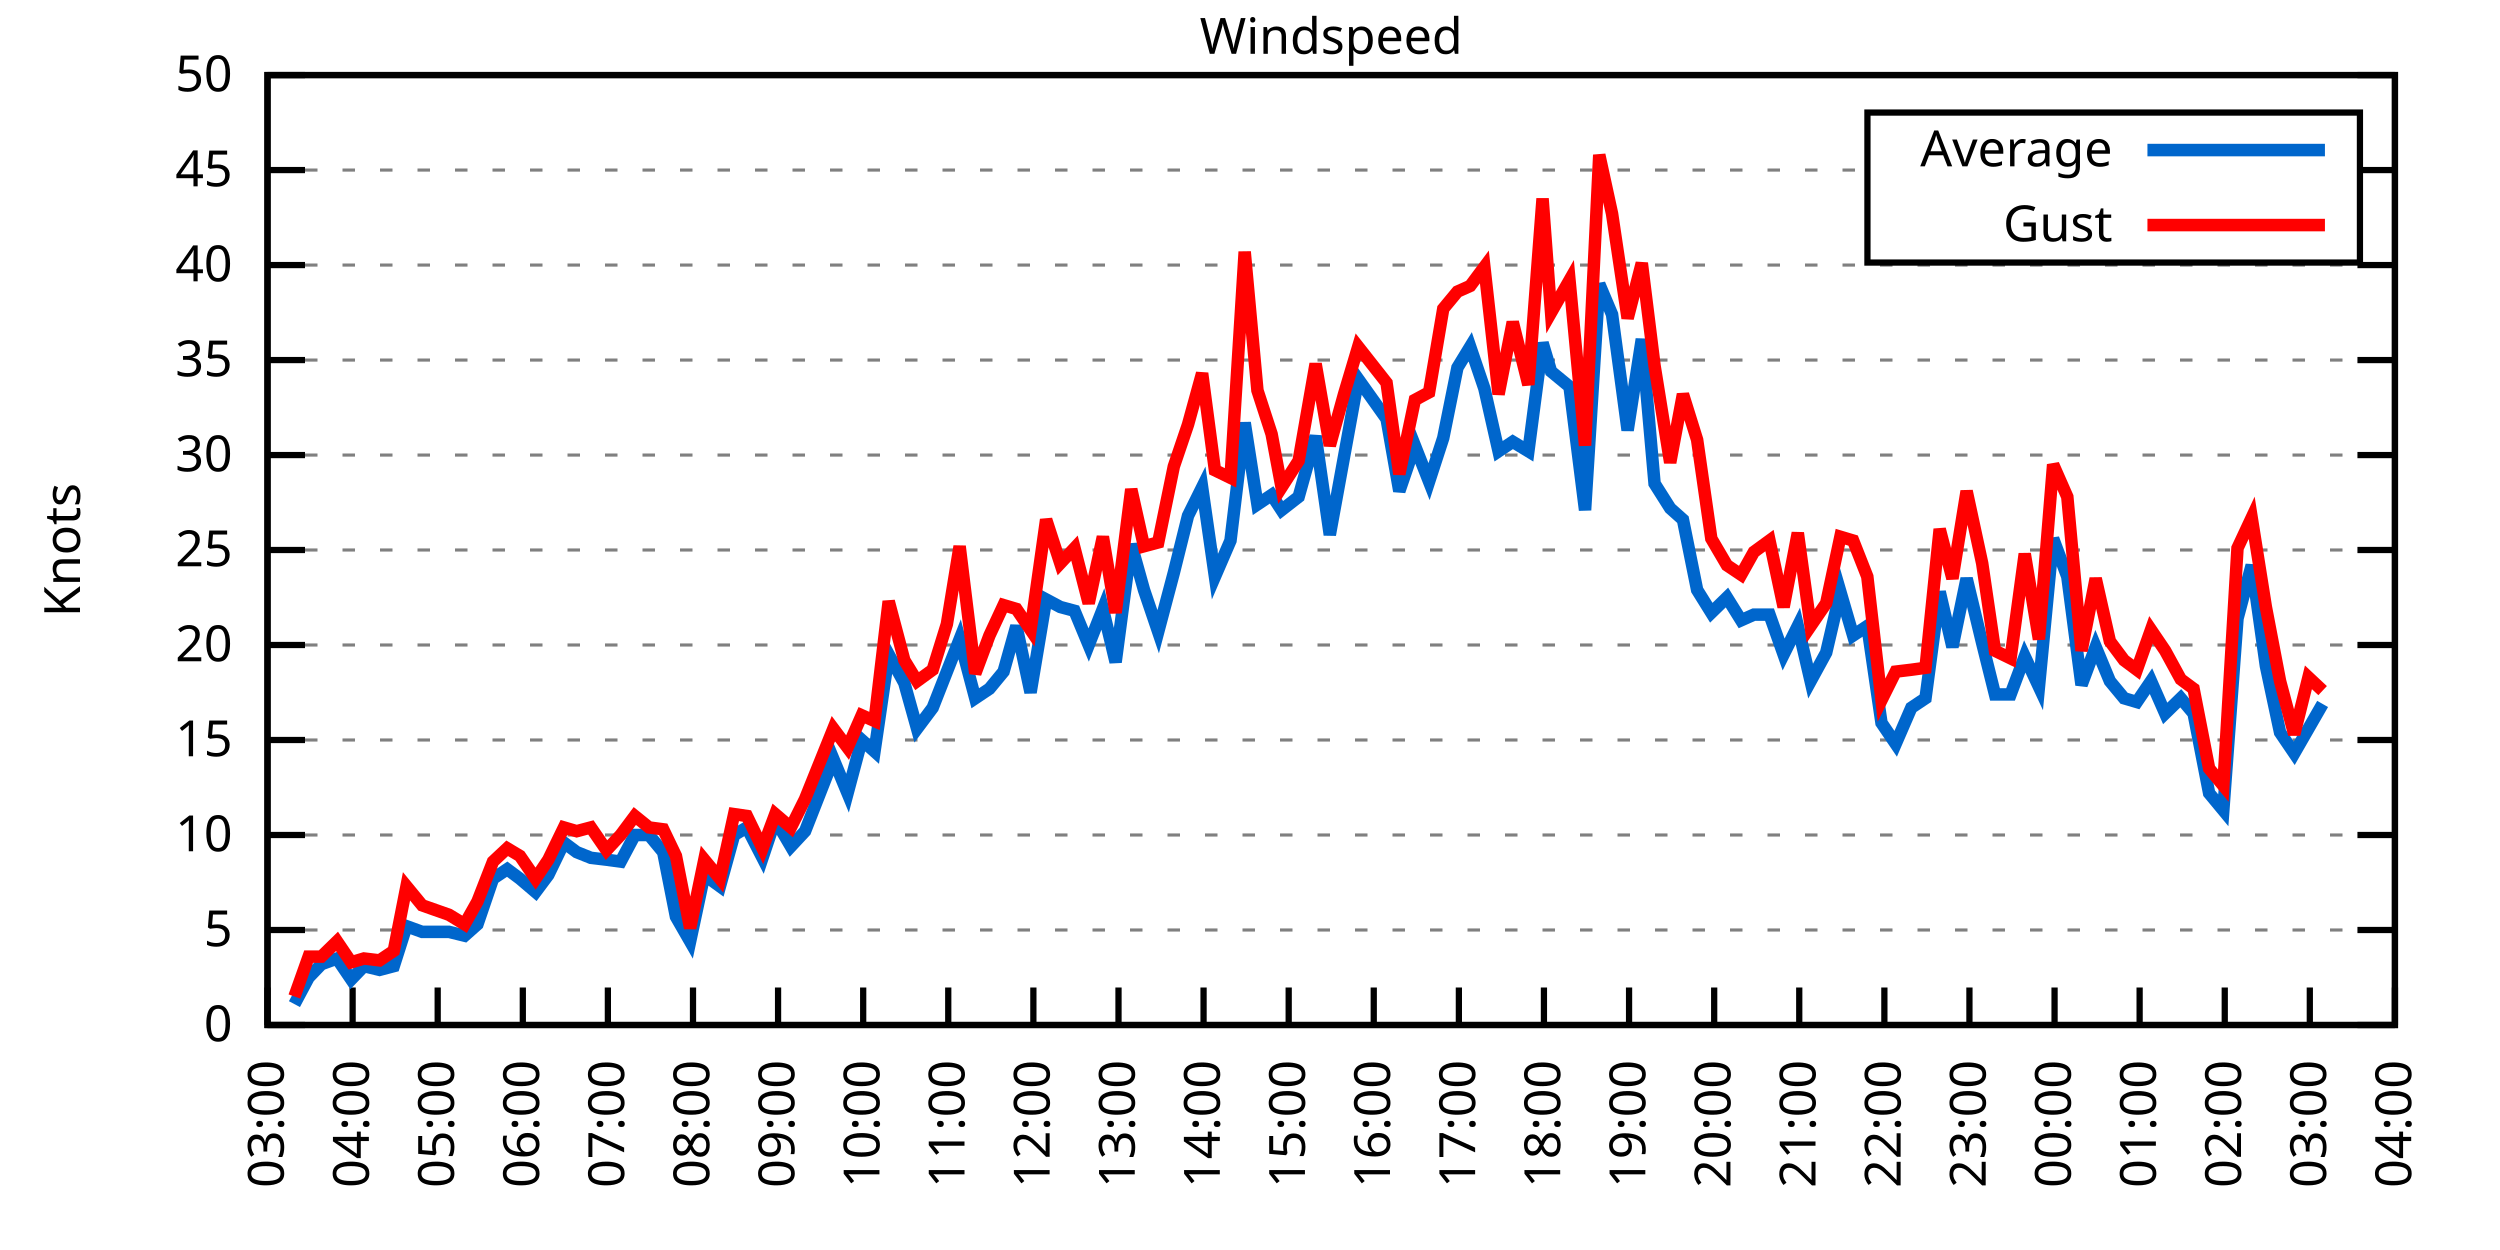
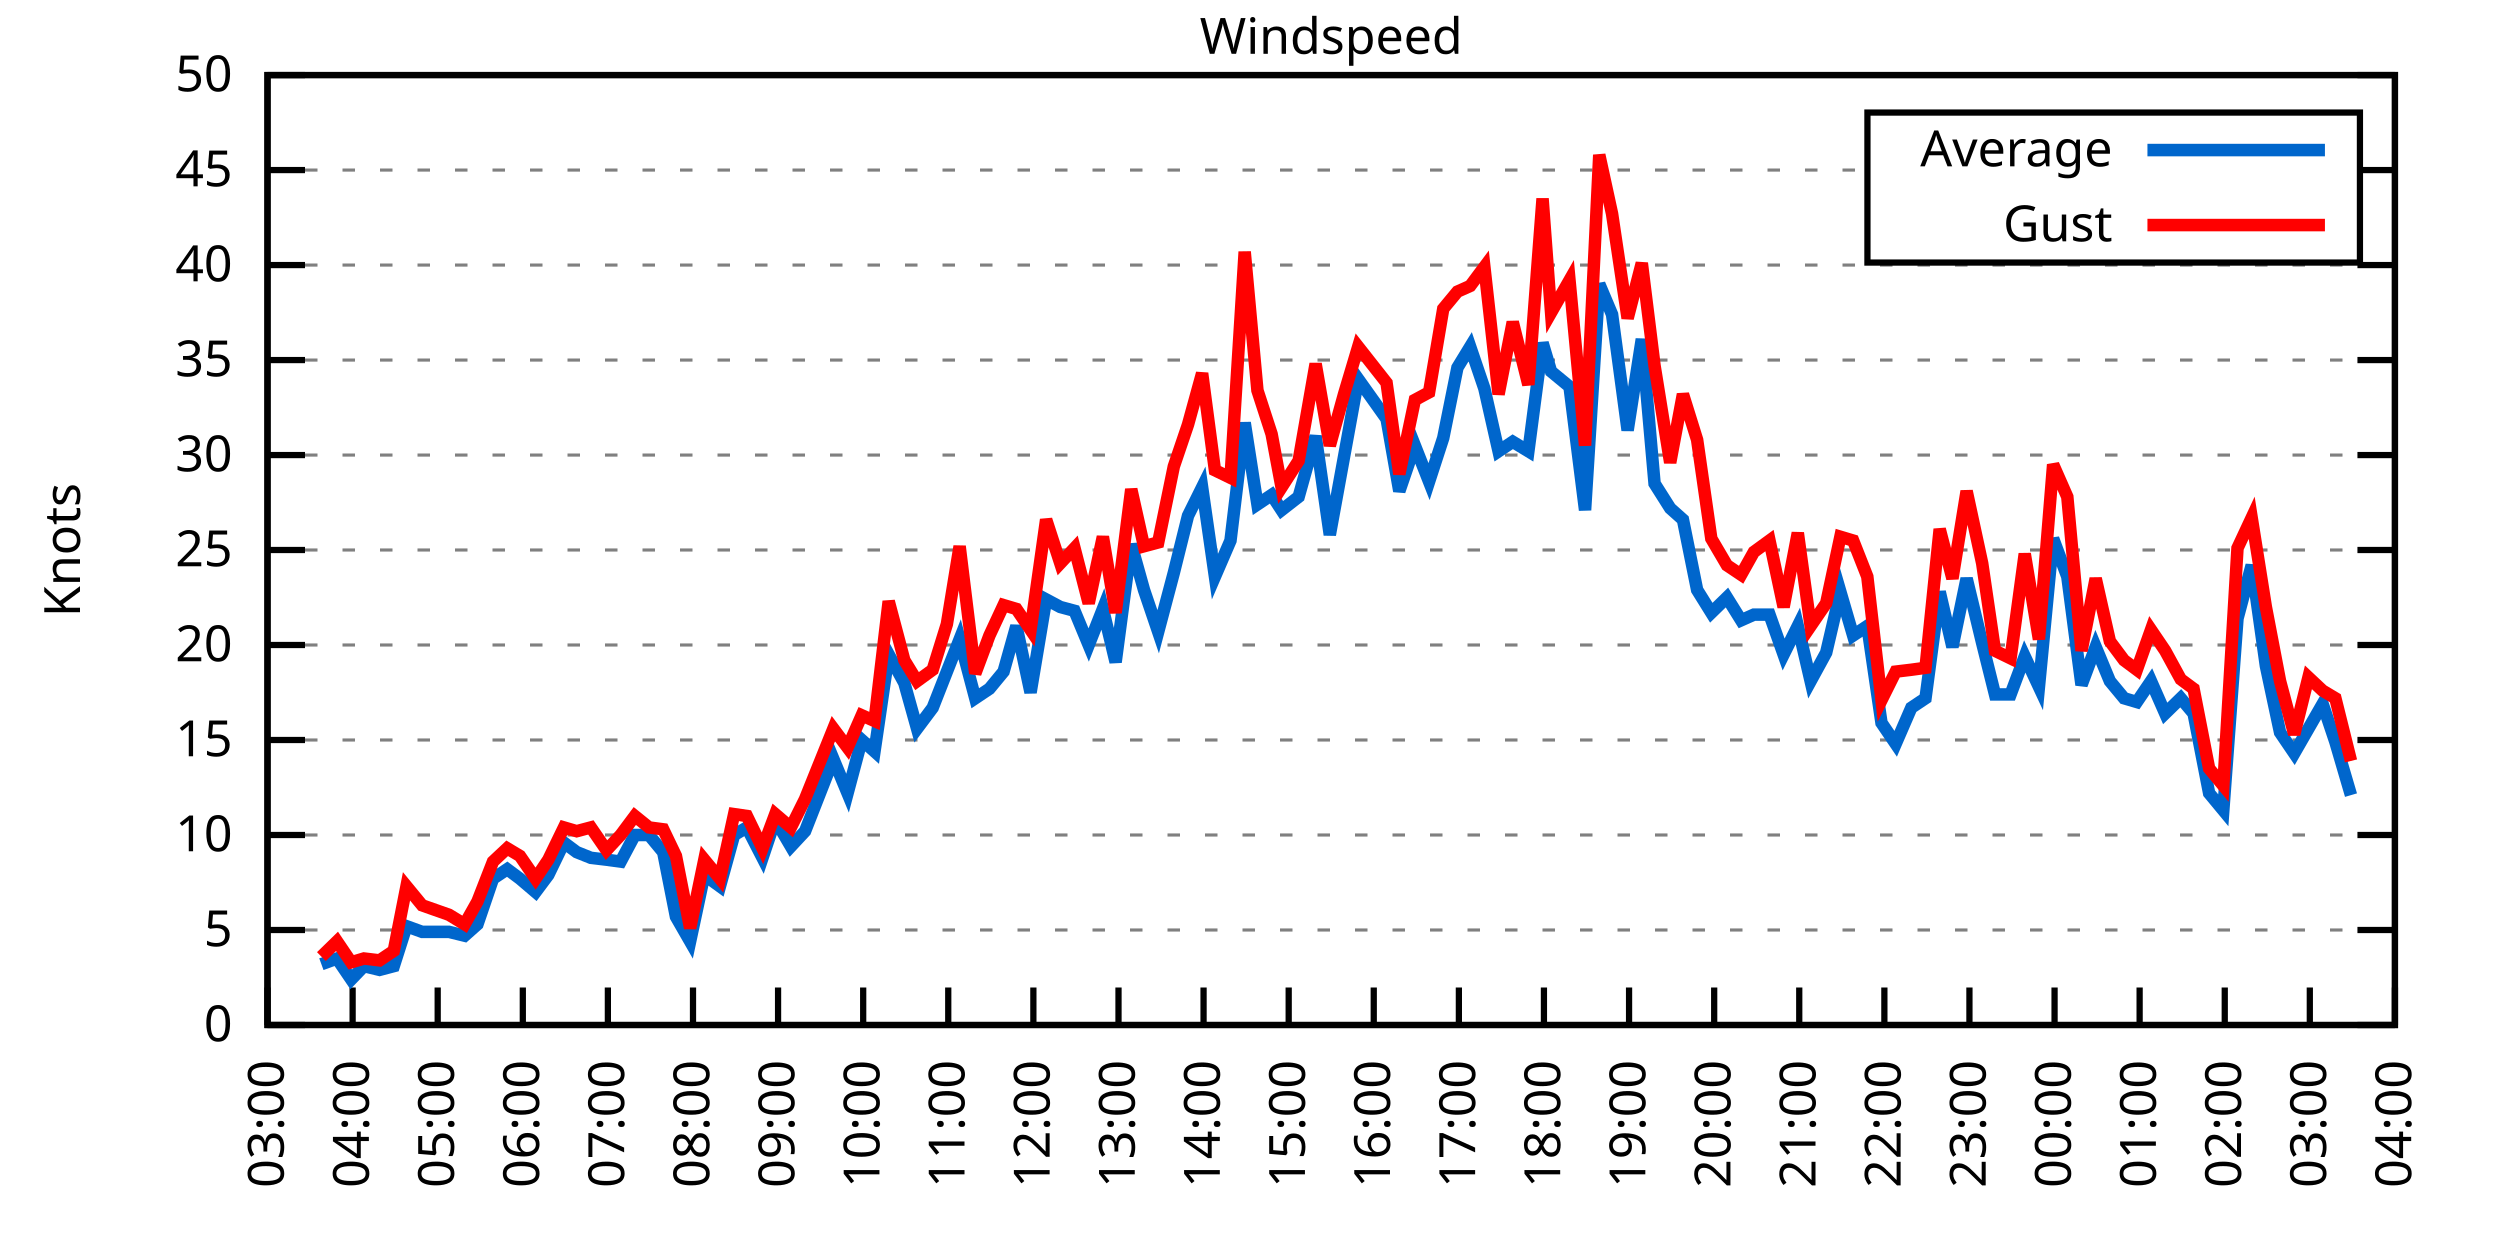
<svg xmlns="http://www.w3.org/2000/svg" xmlns:xlink="http://www.w3.org/1999/xlink" width="400" height="200" viewBox="0 0 400 200">
  <g id="gnuplot_canvas">
    <rect x="0" y="0" width="400" height="200" fill="none" />
    <defs>
      <circle id="gpDot" r="0.5" stroke-width="0.5" stroke="currentColor" />
      <path id="gpPt0" stroke-width="0.333" stroke="currentColor" d="M-1,0 h2 M0,-1 v2" />
      <path id="gpPt1" stroke-width="0.333" stroke="currentColor" d="M-1,-1 L1,1 M1,-1 L-1,1" />
      <path id="gpPt2" stroke-width="0.333" stroke="currentColor" d="M-1,0 L1,0 M0,-1 L0,1 M-1,-1 L1,1 M-1,1 L1,-1" />
      <rect id="gpPt3" stroke-width="0.333" stroke="currentColor" x="-1" y="-1" width="2" height="2" />
      <rect id="gpPt4" stroke-width="0.333" stroke="currentColor" fill="currentColor" x="-1" y="-1" width="2" height="2" />
      <circle id="gpPt5" stroke-width="0.333" stroke="currentColor" cx="0" cy="0" r="1" />
      <use xlink:href="#gpPt5" id="gpPt6" fill="currentColor" stroke="none" />
      <path id="gpPt7" stroke-width="0.333" stroke="currentColor" d="M0,-1.33 L-1.33,0.67 L1.33,0.67 z" />
      <use xlink:href="#gpPt7" id="gpPt8" fill="currentColor" stroke="none" />
      <use xlink:href="#gpPt7" id="gpPt9" stroke="currentColor" transform="rotate(180)" />
      <use xlink:href="#gpPt9" id="gpPt10" fill="currentColor" stroke="none" />
      <use xlink:href="#gpPt3" id="gpPt11" stroke="currentColor" transform="rotate(45)" />
      <use xlink:href="#gpPt11" id="gpPt12" fill="currentColor" stroke="none" />
      <path id="gpPt13" stroke-width="0.333" stroke="currentColor" d="M0,1.330 L1.265,0.411 L0.782,-1.067 L-0.782,-1.076 L-1.265,0.411 z" />
      <use xlink:href="#gpPt13" id="gpPt14" fill="currentColor" stroke="none" />
      <filter id="textbox" filterUnits="objectBoundingBox" x="0" y="0" height="1" width="1">
        <feFlood flood-color="white" flood-opacity="1" result="bgnd" />
        <feComposite in="SourceGraphic" in2="bgnd" operator="atop" />
      </filter>
      <filter id="greybox" filterUnits="objectBoundingBox" x="0" y="0" height="1" width="1">
        <feFlood flood-color="lightgrey" flood-opacity="1" result="grey" />
        <feComposite in="SourceGraphic" in2="grey" operator="atop" />
      </filter>
    </defs>
    <g fill="none" color="white" stroke="currentColor" stroke-width="1.00" stroke-linecap="butt" stroke-linejoin="miter">
</g>
    <g fill="none" color="black" stroke="currentColor" stroke-width="1.00" stroke-linecap="butt" stroke-linejoin="miter">
      <g stroke="none" shape-rendering="crispEdges">
        <polygon fill="rgb(255, 255, 255)" points="42.80,164.00 383.18,164.00 383.18,12.02 42.80,12.02 " />
      </g>
    </g>
    <g fill="none" color="black" stroke="currentColor" stroke-width="1.00" stroke-linecap="butt" stroke-linejoin="miter">
</g>
    <g fill="none" color="black" stroke="black" stroke-width="0.50" stroke-linecap="butt" stroke-linejoin="miter">
</g>
    <g fill="none" color="gray" stroke="currentColor" stroke-width="0.50" stroke-linecap="butt" stroke-linejoin="miter">
      <path stroke="gray" stroke-dasharray="2,4" class="gridline" d="M42.80,164.00 L383.19,164.00  " />
    </g>
    <g fill="none" color="gray" stroke="gray" stroke-width="1.00" stroke-linecap="butt" stroke-linejoin="miter">
</g>
    <g fill="none" color="black" stroke="currentColor" stroke-width="1.00" stroke-linecap="butt" stroke-linejoin="miter">
      <path stroke="black" d="M42.80,164.00 L48.80,164.00 M383.19,164.00 L377.19,164.00  " />
      <g transform="translate(37.20,166.60)" stroke="none" fill="black" font-family="Sans" font-size="8.00" text-anchor="end">
        <text>
          <tspan font-family="Sans"> 0</tspan>
        </text>
      </g>
    </g>
    <g fill="none" color="black" stroke="currentColor" stroke-width="1.00" stroke-linecap="butt" stroke-linejoin="miter">
</g>
    <g fill="none" color="black" stroke="black" stroke-width="0.50" stroke-linecap="butt" stroke-linejoin="miter">
</g>
    <g fill="none" color="gray" stroke="currentColor" stroke-width="0.50" stroke-linecap="butt" stroke-linejoin="miter">
      <path stroke="gray" stroke-dasharray="2,4" class="gridline" d="M42.80,148.80 L383.19,148.80  " />
    </g>
    <g fill="none" color="gray" stroke="gray" stroke-width="1.00" stroke-linecap="butt" stroke-linejoin="miter">
</g>
    <g fill="none" color="black" stroke="currentColor" stroke-width="1.00" stroke-linecap="butt" stroke-linejoin="miter">
      <path stroke="black" d="M42.80,148.80 L48.80,148.80 M383.19,148.80 L377.19,148.80  " />
      <g transform="translate(37.20,151.40)" stroke="none" fill="black" font-family="Sans" font-size="8.00" text-anchor="end">
        <text>
          <tspan font-family="Sans"> 5</tspan>
        </text>
      </g>
    </g>
    <g fill="none" color="black" stroke="currentColor" stroke-width="1.00" stroke-linecap="butt" stroke-linejoin="miter">
</g>
    <g fill="none" color="black" stroke="black" stroke-width="0.50" stroke-linecap="butt" stroke-linejoin="miter">
</g>
    <g fill="none" color="gray" stroke="currentColor" stroke-width="0.50" stroke-linecap="butt" stroke-linejoin="miter">
      <path stroke="gray" stroke-dasharray="2,4" class="gridline" d="M42.80,133.60 L383.19,133.60  " />
    </g>
    <g fill="none" color="gray" stroke="gray" stroke-width="1.00" stroke-linecap="butt" stroke-linejoin="miter">
</g>
    <g fill="none" color="black" stroke="currentColor" stroke-width="1.00" stroke-linecap="butt" stroke-linejoin="miter">
      <path stroke="black" d="M42.80,133.60 L48.80,133.60 M383.19,133.60 L377.19,133.60  " />
      <g transform="translate(37.20,136.20)" stroke="none" fill="black" font-family="Sans" font-size="8.00" text-anchor="end">
        <text>
          <tspan font-family="Sans"> 10</tspan>
        </text>
      </g>
    </g>
    <g fill="none" color="black" stroke="currentColor" stroke-width="1.00" stroke-linecap="butt" stroke-linejoin="miter">
</g>
    <g fill="none" color="black" stroke="black" stroke-width="0.50" stroke-linecap="butt" stroke-linejoin="miter">
</g>
    <g fill="none" color="gray" stroke="currentColor" stroke-width="0.50" stroke-linecap="butt" stroke-linejoin="miter">
      <path stroke="gray" stroke-dasharray="2,4" class="gridline" d="M42.80,118.40 L383.19,118.40  " />
    </g>
    <g fill="none" color="gray" stroke="gray" stroke-width="1.00" stroke-linecap="butt" stroke-linejoin="miter">
</g>
    <g fill="none" color="black" stroke="currentColor" stroke-width="1.00" stroke-linecap="butt" stroke-linejoin="miter">
      <path stroke="black" d="M42.80,118.40 L48.80,118.40 M383.19,118.40 L377.19,118.40  " />
      <g transform="translate(37.20,121.00)" stroke="none" fill="black" font-family="Sans" font-size="8.00" text-anchor="end">
        <text>
          <tspan font-family="Sans"> 15</tspan>
        </text>
      </g>
    </g>
    <g fill="none" color="black" stroke="currentColor" stroke-width="1.00" stroke-linecap="butt" stroke-linejoin="miter">
</g>
    <g fill="none" color="black" stroke="black" stroke-width="0.50" stroke-linecap="butt" stroke-linejoin="miter">
</g>
    <g fill="none" color="gray" stroke="currentColor" stroke-width="0.50" stroke-linecap="butt" stroke-linejoin="miter">
      <path stroke="gray" stroke-dasharray="2,4" class="gridline" d="M42.80,103.20 L383.19,103.20  " />
    </g>
    <g fill="none" color="gray" stroke="gray" stroke-width="1.00" stroke-linecap="butt" stroke-linejoin="miter">
</g>
    <g fill="none" color="black" stroke="currentColor" stroke-width="1.00" stroke-linecap="butt" stroke-linejoin="miter">
      <path stroke="black" d="M42.80,103.20 L48.80,103.20 M383.19,103.20 L377.19,103.20  " />
      <g transform="translate(37.20,105.80)" stroke="none" fill="black" font-family="Sans" font-size="8.00" text-anchor="end">
        <text>
          <tspan font-family="Sans"> 20</tspan>
        </text>
      </g>
    </g>
    <g fill="none" color="black" stroke="currentColor" stroke-width="1.00" stroke-linecap="butt" stroke-linejoin="miter">
</g>
    <g fill="none" color="black" stroke="black" stroke-width="0.50" stroke-linecap="butt" stroke-linejoin="miter">
</g>
    <g fill="none" color="gray" stroke="currentColor" stroke-width="0.50" stroke-linecap="butt" stroke-linejoin="miter">
      <path stroke="gray" stroke-dasharray="2,4" class="gridline" d="M42.80,88.00 L383.19,88.00  " />
    </g>
    <g fill="none" color="gray" stroke="gray" stroke-width="1.00" stroke-linecap="butt" stroke-linejoin="miter">
</g>
    <g fill="none" color="black" stroke="currentColor" stroke-width="1.00" stroke-linecap="butt" stroke-linejoin="miter">
      <path stroke="black" d="M42.80,88.00 L48.80,88.00 M383.19,88.00 L377.19,88.00  " />
      <g transform="translate(37.20,90.60)" stroke="none" fill="black" font-family="Sans" font-size="8.00" text-anchor="end">
        <text>
          <tspan font-family="Sans"> 25</tspan>
        </text>
      </g>
    </g>
    <g fill="none" color="black" stroke="currentColor" stroke-width="1.00" stroke-linecap="butt" stroke-linejoin="miter">
</g>
    <g fill="none" color="black" stroke="black" stroke-width="0.50" stroke-linecap="butt" stroke-linejoin="miter">
</g>
    <g fill="none" color="gray" stroke="currentColor" stroke-width="0.50" stroke-linecap="butt" stroke-linejoin="miter">
      <path stroke="gray" stroke-dasharray="2,4" class="gridline" d="M42.80,72.81 L383.19,72.81  " />
    </g>
    <g fill="none" color="gray" stroke="gray" stroke-width="1.00" stroke-linecap="butt" stroke-linejoin="miter">
</g>
    <g fill="none" color="black" stroke="currentColor" stroke-width="1.00" stroke-linecap="butt" stroke-linejoin="miter">
      <path stroke="black" d="M42.80,72.81 L48.80,72.81 M383.19,72.81 L377.19,72.81  " />
      <g transform="translate(37.20,75.41)" stroke="none" fill="black" font-family="Sans" font-size="8.00" text-anchor="end">
        <text>
          <tspan font-family="Sans"> 30</tspan>
        </text>
      </g>
    </g>
    <g fill="none" color="black" stroke="currentColor" stroke-width="1.00" stroke-linecap="butt" stroke-linejoin="miter">
</g>
    <g fill="none" color="black" stroke="black" stroke-width="0.50" stroke-linecap="butt" stroke-linejoin="miter">
</g>
    <g fill="none" color="gray" stroke="currentColor" stroke-width="0.50" stroke-linecap="butt" stroke-linejoin="miter">
      <path stroke="gray" stroke-dasharray="2,4" class="gridline" d="M42.80,57.61 L383.19,57.61  " />
    </g>
    <g fill="none" color="gray" stroke="gray" stroke-width="1.00" stroke-linecap="butt" stroke-linejoin="miter">
</g>
    <g fill="none" color="black" stroke="currentColor" stroke-width="1.00" stroke-linecap="butt" stroke-linejoin="miter">
      <path stroke="black" d="M42.80,57.61 L48.80,57.61 M383.19,57.61 L377.19,57.61  " />
      <g transform="translate(37.20,60.21)" stroke="none" fill="black" font-family="Sans" font-size="8.00" text-anchor="end">
        <text>
          <tspan font-family="Sans"> 35</tspan>
        </text>
      </g>
    </g>
    <g fill="none" color="black" stroke="currentColor" stroke-width="1.00" stroke-linecap="butt" stroke-linejoin="miter">
</g>
    <g fill="none" color="black" stroke="black" stroke-width="0.50" stroke-linecap="butt" stroke-linejoin="miter">
</g>
    <g fill="none" color="gray" stroke="currentColor" stroke-width="0.50" stroke-linecap="butt" stroke-linejoin="miter">
      <path stroke="gray" stroke-dasharray="2,4" class="gridline" d="M42.80,42.41 L383.19,42.41  " />
    </g>
    <g fill="none" color="gray" stroke="gray" stroke-width="1.00" stroke-linecap="butt" stroke-linejoin="miter">
</g>
    <g fill="none" color="black" stroke="currentColor" stroke-width="1.00" stroke-linecap="butt" stroke-linejoin="miter">
      <path stroke="black" d="M42.80,42.41 L48.80,42.41 M383.19,42.41 L377.19,42.41  " />
      <g transform="translate(37.20,45.01)" stroke="none" fill="black" font-family="Sans" font-size="8.00" text-anchor="end">
        <text>
          <tspan font-family="Sans"> 40</tspan>
        </text>
      </g>
    </g>
    <g fill="none" color="black" stroke="currentColor" stroke-width="1.00" stroke-linecap="butt" stroke-linejoin="miter">
</g>
    <g fill="none" color="black" stroke="black" stroke-width="0.50" stroke-linecap="butt" stroke-linejoin="miter">
</g>
    <g fill="none" color="gray" stroke="currentColor" stroke-width="0.50" stroke-linecap="butt" stroke-linejoin="miter">
      <path stroke="gray" stroke-dasharray="2,4" class="gridline" d="M42.80,27.21 L298.79,27.21 M377.59,27.21 L383.19,27.21  " />
    </g>
    <g fill="none" color="gray" stroke="gray" stroke-width="1.00" stroke-linecap="butt" stroke-linejoin="miter">
</g>
    <g fill="none" color="black" stroke="currentColor" stroke-width="1.00" stroke-linecap="butt" stroke-linejoin="miter">
      <path stroke="black" d="M42.80,27.21 L48.80,27.21 M383.19,27.21 L377.19,27.21  " />
      <g transform="translate(37.20,29.81)" stroke="none" fill="black" font-family="Sans" font-size="8.00" text-anchor="end">
        <text>
          <tspan font-family="Sans"> 45</tspan>
        </text>
      </g>
    </g>
    <g fill="none" color="black" stroke="currentColor" stroke-width="1.00" stroke-linecap="butt" stroke-linejoin="miter">
</g>
    <g fill="none" color="black" stroke="black" stroke-width="0.50" stroke-linecap="butt" stroke-linejoin="miter">
</g>
    <g fill="none" color="gray" stroke="currentColor" stroke-width="0.50" stroke-linecap="butt" stroke-linejoin="miter">
      <path stroke="gray" stroke-dasharray="2,4" class="gridline" d="M42.80,12.01 L383.19,12.01  " />
    </g>
    <g fill="none" color="gray" stroke="gray" stroke-width="1.00" stroke-linecap="butt" stroke-linejoin="miter">
</g>
    <g fill="none" color="black" stroke="currentColor" stroke-width="1.00" stroke-linecap="butt" stroke-linejoin="miter">
      <path stroke="black" d="M42.80,12.01 L48.80,12.01 M383.19,12.01 L377.19,12.01  " />
      <g transform="translate(37.20,14.61)" stroke="none" fill="black" font-family="Sans" font-size="8.00" text-anchor="end">
        <text>
          <tspan font-family="Sans"> 50</tspan>
        </text>
      </g>
    </g>
    <g fill="none" color="black" stroke="currentColor" stroke-width="1.00" stroke-linecap="butt" stroke-linejoin="miter">
      <path stroke="black" d="M42.80,164.00 L42.80,158.00  " />
      <g transform="translate(45.40,169.60) rotate(270.00)" stroke="none" fill="black" font-family="Sans" font-size="8.00" text-anchor="end">
        <text>
          <tspan font-family="Sans">03:00</tspan>
        </text>
      </g>
    </g>
    <g fill="none" color="black" stroke="currentColor" stroke-width="1.00" stroke-linecap="butt" stroke-linejoin="miter">
      <path stroke="black" d="M56.42,164.00 L56.42,158.00  " />
      <g transform="translate(59.02,169.60) rotate(270.00)" stroke="none" fill="black" font-family="Sans" font-size="8.00" text-anchor="end">
        <text>
          <tspan font-family="Sans">04:00</tspan>
        </text>
      </g>
    </g>
    <g fill="none" color="black" stroke="currentColor" stroke-width="1.00" stroke-linecap="butt" stroke-linejoin="miter">
      <path stroke="black" d="M70.03,164.00 L70.03,158.00  " />
      <g transform="translate(72.63,169.60) rotate(270.00)" stroke="none" fill="black" font-family="Sans" font-size="8.00" text-anchor="end">
        <text>
          <tspan font-family="Sans">05:00</tspan>
        </text>
      </g>
    </g>
    <g fill="none" color="black" stroke="currentColor" stroke-width="1.00" stroke-linecap="butt" stroke-linejoin="miter">
      <path stroke="black" d="M83.65,164.00 L83.65,158.00  " />
      <g transform="translate(86.25,169.60) rotate(270.00)" stroke="none" fill="black" font-family="Sans" font-size="8.00" text-anchor="end">
        <text>
          <tspan font-family="Sans">06:00</tspan>
        </text>
      </g>
    </g>
    <g fill="none" color="black" stroke="currentColor" stroke-width="1.00" stroke-linecap="butt" stroke-linejoin="miter">
      <path stroke="black" d="M97.26,164.00 L97.26,158.00  " />
      <g transform="translate(99.86,169.60) rotate(270.00)" stroke="none" fill="black" font-family="Sans" font-size="8.00" text-anchor="end">
        <text>
          <tspan font-family="Sans">07:00</tspan>
        </text>
      </g>
    </g>
    <g fill="none" color="black" stroke="currentColor" stroke-width="1.00" stroke-linecap="butt" stroke-linejoin="miter">
      <path stroke="black" d="M110.88,164.00 L110.88,158.00  " />
      <g transform="translate(113.48,169.60) rotate(270.00)" stroke="none" fill="black" font-family="Sans" font-size="8.00" text-anchor="end">
        <text>
          <tspan font-family="Sans">08:00</tspan>
        </text>
      </g>
    </g>
    <g fill="none" color="black" stroke="currentColor" stroke-width="1.00" stroke-linecap="butt" stroke-linejoin="miter">
      <path stroke="black" d="M124.49,164.00 L124.49,158.00  " />
      <g transform="translate(127.09,169.60) rotate(270.00)" stroke="none" fill="black" font-family="Sans" font-size="8.00" text-anchor="end">
        <text>
          <tspan font-family="Sans">09:00</tspan>
        </text>
      </g>
    </g>
    <g fill="none" color="black" stroke="currentColor" stroke-width="1.00" stroke-linecap="butt" stroke-linejoin="miter">
      <path stroke="black" d="M138.11,164.00 L138.11,158.00  " />
      <g transform="translate(140.71,169.60) rotate(270.00)" stroke="none" fill="black" font-family="Sans" font-size="8.00" text-anchor="end">
        <text>
          <tspan font-family="Sans">10:00</tspan>
        </text>
      </g>
    </g>
    <g fill="none" color="black" stroke="currentColor" stroke-width="1.00" stroke-linecap="butt" stroke-linejoin="miter">
      <path stroke="black" d="M151.72,164.00 L151.72,158.00  " />
      <g transform="translate(154.32,169.60) rotate(270.00)" stroke="none" fill="black" font-family="Sans" font-size="8.00" text-anchor="end">
        <text>
          <tspan font-family="Sans">11:00</tspan>
        </text>
      </g>
    </g>
    <g fill="none" color="black" stroke="currentColor" stroke-width="1.00" stroke-linecap="butt" stroke-linejoin="miter">
      <path stroke="black" d="M165.34,164.00 L165.34,158.00  " />
      <g transform="translate(167.94,169.60) rotate(270.00)" stroke="none" fill="black" font-family="Sans" font-size="8.00" text-anchor="end">
        <text>
          <tspan font-family="Sans">12:00</tspan>
        </text>
      </g>
    </g>
    <g fill="none" color="black" stroke="currentColor" stroke-width="1.00" stroke-linecap="butt" stroke-linejoin="miter">
      <path stroke="black" d="M178.96,164.00 L178.96,158.00  " />
      <g transform="translate(181.56,169.60) rotate(270.00)" stroke="none" fill="black" font-family="Sans" font-size="8.00" text-anchor="end">
        <text>
          <tspan font-family="Sans">13:00</tspan>
        </text>
      </g>
    </g>
    <g fill="none" color="black" stroke="currentColor" stroke-width="1.00" stroke-linecap="butt" stroke-linejoin="miter">
      <path stroke="black" d="M192.57,164.00 L192.57,158.00  " />
      <g transform="translate(195.17,169.60) rotate(270.00)" stroke="none" fill="black" font-family="Sans" font-size="8.00" text-anchor="end">
        <text>
          <tspan font-family="Sans">14:00</tspan>
        </text>
      </g>
    </g>
    <g fill="none" color="black" stroke="currentColor" stroke-width="1.00" stroke-linecap="butt" stroke-linejoin="miter">
      <path stroke="black" d="M206.19,164.00 L206.19,158.00  " />
      <g transform="translate(208.79,169.60) rotate(270.00)" stroke="none" fill="black" font-family="Sans" font-size="8.00" text-anchor="end">
        <text>
          <tspan font-family="Sans">15:00</tspan>
        </text>
      </g>
    </g>
    <g fill="none" color="black" stroke="currentColor" stroke-width="1.00" stroke-linecap="butt" stroke-linejoin="miter">
      <path stroke="black" d="M219.80,164.00 L219.80,158.00  " />
      <g transform="translate(222.40,169.60) rotate(270.00)" stroke="none" fill="black" font-family="Sans" font-size="8.00" text-anchor="end">
        <text>
          <tspan font-family="Sans">16:00</tspan>
        </text>
      </g>
    </g>
    <g fill="none" color="black" stroke="currentColor" stroke-width="1.00" stroke-linecap="butt" stroke-linejoin="miter">
      <path stroke="black" d="M233.42,164.00 L233.42,158.00  " />
      <g transform="translate(236.02,169.60) rotate(270.00)" stroke="none" fill="black" font-family="Sans" font-size="8.00" text-anchor="end">
        <text>
          <tspan font-family="Sans">17:00</tspan>
        </text>
      </g>
    </g>
    <g fill="none" color="black" stroke="currentColor" stroke-width="1.00" stroke-linecap="butt" stroke-linejoin="miter">
      <path stroke="black" d="M247.03,164.00 L247.03,158.00  " />
      <g transform="translate(249.63,169.60) rotate(270.00)" stroke="none" fill="black" font-family="Sans" font-size="8.00" text-anchor="end">
        <text>
          <tspan font-family="Sans">18:00</tspan>
        </text>
      </g>
    </g>
    <g fill="none" color="black" stroke="currentColor" stroke-width="1.00" stroke-linecap="butt" stroke-linejoin="miter">
      <path stroke="black" d="M260.65,164.00 L260.65,158.00  " />
      <g transform="translate(263.25,169.60) rotate(270.00)" stroke="none" fill="black" font-family="Sans" font-size="8.00" text-anchor="end">
        <text>
          <tspan font-family="Sans">19:00</tspan>
        </text>
      </g>
    </g>
    <g fill="none" color="black" stroke="currentColor" stroke-width="1.00" stroke-linecap="butt" stroke-linejoin="miter">
      <path stroke="black" d="M274.27,164.00 L274.27,158.00  " />
      <g transform="translate(276.87,169.60) rotate(270.00)" stroke="none" fill="black" font-family="Sans" font-size="8.00" text-anchor="end">
        <text>
          <tspan font-family="Sans">20:00</tspan>
        </text>
      </g>
    </g>
    <g fill="none" color="black" stroke="currentColor" stroke-width="1.00" stroke-linecap="butt" stroke-linejoin="miter">
      <path stroke="black" d="M287.88,164.00 L287.88,158.00  " />
      <g transform="translate(290.48,169.60) rotate(270.00)" stroke="none" fill="black" font-family="Sans" font-size="8.00" text-anchor="end">
        <text>
          <tspan font-family="Sans">21:00</tspan>
        </text>
      </g>
    </g>
    <g fill="none" color="black" stroke="currentColor" stroke-width="1.00" stroke-linecap="butt" stroke-linejoin="miter">
      <path stroke="black" d="M301.50,164.00 L301.50,158.00  " />
      <g transform="translate(304.10,169.60) rotate(270.00)" stroke="none" fill="black" font-family="Sans" font-size="8.00" text-anchor="end">
        <text>
          <tspan font-family="Sans">22:00</tspan>
        </text>
      </g>
    </g>
    <g fill="none" color="black" stroke="currentColor" stroke-width="1.00" stroke-linecap="butt" stroke-linejoin="miter">
      <path stroke="black" d="M315.11,164.00 L315.11,158.00  " />
      <g transform="translate(317.71,169.60) rotate(270.00)" stroke="none" fill="black" font-family="Sans" font-size="8.00" text-anchor="end">
        <text>
          <tspan font-family="Sans">23:00</tspan>
        </text>
      </g>
    </g>
    <g fill="none" color="black" stroke="currentColor" stroke-width="1.00" stroke-linecap="butt" stroke-linejoin="miter">
      <path stroke="black" d="M328.73,164.00 L328.73,158.00  " />
      <g transform="translate(331.33,169.60) rotate(270.00)" stroke="none" fill="black" font-family="Sans" font-size="8.00" text-anchor="end">
        <text>
          <tspan font-family="Sans">00:00</tspan>
        </text>
      </g>
    </g>
    <g fill="none" color="black" stroke="currentColor" stroke-width="1.00" stroke-linecap="butt" stroke-linejoin="miter">
      <path stroke="black" d="M342.34,164.00 L342.34,158.00  " />
      <g transform="translate(344.94,169.60) rotate(270.00)" stroke="none" fill="black" font-family="Sans" font-size="8.00" text-anchor="end">
        <text>
          <tspan font-family="Sans">01:00</tspan>
        </text>
      </g>
    </g>
    <g fill="none" color="black" stroke="currentColor" stroke-width="1.00" stroke-linecap="butt" stroke-linejoin="miter">
      <path stroke="black" d="M355.96,164.00 L355.96,158.00  " />
      <g transform="translate(358.56,169.60) rotate(270.00)" stroke="none" fill="black" font-family="Sans" font-size="8.00" text-anchor="end">
        <text>
          <tspan font-family="Sans">02:00</tspan>
        </text>
      </g>
    </g>
    <g fill="none" color="black" stroke="currentColor" stroke-width="1.00" stroke-linecap="butt" stroke-linejoin="miter">
      <path stroke="black" d="M369.57,164.00 L369.57,158.00  " />
      <g transform="translate(372.17,169.60) rotate(270.00)" stroke="none" fill="black" font-family="Sans" font-size="8.00" text-anchor="end">
        <text>
          <tspan font-family="Sans">03:00</tspan>
        </text>
      </g>
    </g>
    <g fill="none" color="black" stroke="currentColor" stroke-width="1.00" stroke-linecap="butt" stroke-linejoin="miter">
      <path stroke="black" d="M383.19,164.00 L383.19,158.00  " />
      <g transform="translate(385.79,169.60) rotate(270.00)" stroke="none" fill="black" font-family="Sans" font-size="8.00" text-anchor="end">
        <text>
          <tspan font-family="Sans">04:00</tspan>
        </text>
      </g>
    </g>
    <g fill="none" color="black" stroke="currentColor" stroke-width="1.00" stroke-linecap="butt" stroke-linejoin="miter">
</g>
    <g fill="none" color="black" stroke="currentColor" stroke-width="1.00" stroke-linecap="butt" stroke-linejoin="miter">
      <path stroke="black" d="M42.80,12.01 L42.80,164.00 L383.19,164.00 L383.19,12.01 L42.80,12.01 Z  " />
    </g>
    <g fill="none" color="black" stroke="currentColor" stroke-width="1.00" stroke-linecap="butt" stroke-linejoin="miter">
</g>
    <g fill="none" color="black" stroke="currentColor" stroke-width="1.00" stroke-linecap="butt" stroke-linejoin="miter">
      <path stroke="black" d="M298.79,42.01 L298.79,18.01 L377.59,18.01 L377.59,42.01 L298.79,42.01 Z  " />
    </g>
    <g id="Windspeed_plot_1">
      <g fill="none" color="white" stroke="black" stroke-width="2.00" stroke-linecap="butt" stroke-linejoin="miter">
</g>
      <g fill="none" color="black" stroke="currentColor" stroke-width="2.00" stroke-linecap="butt" stroke-linejoin="miter">
        <g transform="translate(337.99,26.61)" stroke="none" fill="black" font-family="Sans" font-size="8.00" text-anchor="end">
          <text>
            <tspan font-family="Sans">Average</tspan>
          </text>
        </g>
      </g>
      <g fill="none" color="black" stroke="currentColor" stroke-width="2.00" stroke-linecap="butt" stroke-linejoin="miter">
-         <path stroke="rgb(  0, 102, 204)" d="M343.59,24.01 L371.99,24.01 M47.11,160.66 L49.38,156.40 L51.42,154.27 L53.92,153.36 L56.19,156.70 L58.23,154.58   L60.73,155.18 L63.00,154.58 L65.04,148.19 L67.54,149.10 L71.85,149.10 L74.34,149.71 L76.39,147.89 L78.88,140.59   L81.15,139.07 L83.19,140.59 L85.69,142.72 L87.73,139.99 L90.23,134.82 L92.27,136.34 L94.54,137.25 L97.04,137.55   L99.30,137.86 L101.57,133.60 L103.84,133.60 L106.11,136.34 L108.15,146.67 L110.42,150.62 L112.69,139.99 L115.19,141.81   L117.46,133.60 L119.50,132.39 L122.00,137.25 L124.04,131.17 L126.54,135.43 L128.81,132.99 L133.34,121.44 L135.61,126.91   L137.88,118.40 L139.92,120.23 L142.19,104.72 L144.69,109.28 L146.73,116.58 L149.23,113.24 L151.50,107.46 L153.54,102.29   L156.04,111.72 L158.31,110.20 L160.57,107.46 L162.62,100.16 L164.89,110.80 L167.38,95.91 L169.65,97.12 L171.92,97.73   L174.19,103.20 L176.46,97.43 L178.50,105.94 L181.00,87.09 L183.04,94.39 L185.31,101.08 L187.81,91.65 L190.08,82.53   L192.34,77.97 L194.39,92.26 L196.88,86.49 L199.15,67.64 L201.19,80.71 L203.46,79.19 L205.05,81.62 L207.78,79.49   L210.50,69.77 L212.77,85.57 L215.04,73.11 L217.31,60.65 L221.85,67.03 L223.89,78.58 L226.38,71.29 L228.65,77.06   L230.92,70.07 L233.19,58.82 L235.23,55.48 L237.50,62.17 L239.77,72.20 L242.04,70.68 L244.54,72.20 L246.81,54.87   L248.17,59.43 L251.12,61.86 L253.61,81.62 L255.88,45.45 L257.93,50.31 L260.42,68.85 L262.69,54.26 L264.73,77.37   L267.23,81.32 L269.27,83.14 L271.54,94.39 L273.81,98.04 L276.31,95.60 L278.58,99.25 L280.62,98.34 L283.12,98.34   L285.38,104.72 L287.65,100.16 L289.70,108.98 L292.19,104.42 L294.46,94.69 L296.50,101.68 L298.77,100.16 L301.04,115.67   L303.31,119.01 L305.81,113.24 L308.08,111.72 L310.35,94.69 L312.39,103.51 L314.66,92.56 L317.15,102.90 L319.20,111.11   L321.69,111.11 L323.96,105.03 L326.23,109.89 L328.50,86.18 L330.77,92.26 L333.04,109.59 L335.31,103.51 L337.58,108.98   L339.85,111.72 L341.89,112.32 L344.16,108.98 L346.43,114.15 L348.92,111.72 L350.97,114.15 L353.46,126.91 L355.73,129.65   L358.00,98.95 L360.27,90.44 L362.54,106.55 L364.81,117.19 L367.08,120.53 L369.35,116.58 L371.62,112.63  " />
+         <path stroke="rgb(  0, 102, 204)" d="M343.59,24.01 L371.99,24.01 M51.42,154.27 L53.92,153.36 L56.19,156.70 L58.23,154.58 L60.73,155.18 L63.00,154.58   L65.04,148.19 L67.54,149.10 L71.85,149.10 L74.34,149.71 L76.39,147.89 L78.88,140.59 L81.15,139.07 L83.19,140.59   L85.69,142.72 L87.73,139.99 L90.23,134.82 L92.27,136.34 L94.54,137.25 L97.04,137.55 L99.30,137.86 L101.57,133.60   L103.84,133.60 L106.11,136.34 L108.15,146.67 L110.42,150.62 L112.69,139.99 L115.19,141.81 L117.46,133.60 L119.50,132.39   L122.00,137.25 L124.04,131.17 L126.54,135.43 L128.81,132.99 L133.34,121.44 L135.61,126.91 L137.88,118.40 L139.92,120.23   L142.19,104.72 L144.69,109.28 L146.73,116.58 L149.23,113.24 L151.50,107.46 L153.54,102.29 L156.04,111.72 L158.31,110.20   L160.57,107.46 L162.62,100.16 L164.89,110.80 L167.38,95.91 L169.65,97.12 L171.92,97.73 L174.19,103.20 L176.46,97.43   L178.50,105.94 L181.00,87.09 L183.04,94.39 L185.31,101.08 L187.81,91.65 L190.08,82.53 L192.34,77.97 L194.39,92.26   L196.88,86.49 L199.15,67.64 L201.19,80.71 L203.46,79.19 L205.05,81.62 L207.78,79.49 L210.50,69.77 L212.77,85.57   L215.04,73.11 L217.31,60.65 L221.85,67.03 L223.89,78.58 L226.38,71.29 L228.65,77.06 L230.92,70.07 L233.19,58.82   L235.23,55.48 L237.50,62.17 L239.77,72.20 L242.04,70.68 L244.54,72.20 L246.81,54.87 L248.17,59.43 L251.12,61.86   L253.61,81.62 L255.88,45.45 L257.93,50.31 L260.42,68.85 L262.69,54.26 L264.73,77.37 L267.23,81.32 L269.27,83.14   L271.54,94.39 L273.81,98.04 L276.31,95.60 L278.58,99.25 L280.62,98.34 L283.12,98.34 L285.38,104.72 L287.65,100.16   L289.70,108.98 L292.19,104.42 L294.46,94.69 L296.50,101.68 L298.77,100.16 L301.04,115.67 L303.31,119.01 L305.81,113.24   L308.08,111.72 L310.35,94.69 L312.39,103.51 L314.66,92.56 L317.15,102.90 L319.20,111.11 L321.69,111.11 L323.96,105.03   L326.23,109.89 L328.50,86.18 L330.77,92.26 L333.04,109.59 L335.31,103.51 L337.58,108.98 L339.85,111.72 L341.89,112.32   L344.16,108.98 L346.43,114.15 L348.92,111.72 L350.97,114.15 L353.46,126.91 L355.73,129.65 L358.00,98.95 L360.27,90.44   L362.54,106.55 L364.81,117.19 L367.08,120.53 L369.35,116.58 L371.62,112.63 L373.66,118.71 L376.16,127.22  " />
      </g>
    </g>
    <g id="Windspeed_plot_2">
      <g fill="none" color="black" stroke="currentColor" stroke-width="2.00" stroke-linecap="butt" stroke-linejoin="miter">
        <g transform="translate(337.99,38.61)" stroke="none" fill="black" font-family="Sans" font-size="8.00" text-anchor="end">
          <text>
            <tspan font-family="Sans">Gust</tspan>
          </text>
        </g>
      </g>
      <g fill="none" color="black" stroke="currentColor" stroke-width="2.00" stroke-linecap="butt" stroke-linejoin="miter">
-         <path stroke="rgb(255,   0,   0)" d="M343.59,36.01 L371.99,36.01 M47.11,159.44 L49.38,153.06 L51.42,153.06 L53.92,150.62 L56.19,153.97 L58.23,153.36   L60.73,153.66 L63.00,152.14 L65.04,141.81 L67.54,144.85 L71.85,146.37 L74.34,147.89 L76.39,144.24 L78.88,137.86   L81.15,135.73 L83.19,136.95 L85.69,140.59 L87.73,137.55 L90.23,132.39 L92.27,132.99 L94.54,132.39 L97.04,136.03   L99.30,133.60 L101.57,130.56 L103.84,132.39 L106.11,132.69 L108.15,136.95 L110.42,148.50 L112.69,137.55 L115.19,140.59   L117.46,130.26 L119.50,130.56 L122.00,135.73 L124.04,130.26 L126.54,132.39 L128.81,127.83 L133.34,116.58 L135.61,119.62   L137.88,114.45 L139.92,115.36 L142.19,96.21 L144.69,105.64 L146.73,108.98 L149.23,107.16 L151.50,99.86 L153.54,87.40   L156.04,107.76 L158.31,101.68 L160.57,96.82 L162.62,97.43 L164.89,100.77 L167.38,83.14 L169.65,90.13 L171.92,87.70   L174.19,96.52 L176.46,85.88 L178.50,98.04 L181.00,78.28 L183.04,87.40 L185.31,86.79 L187.81,74.63 L190.08,67.94   L192.34,59.73 L194.39,75.24 L196.88,76.45 L199.15,40.28 L201.19,62.47 L203.46,69.46 L205.05,77.97 L207.78,73.72   L210.50,58.21 L212.77,71.29 L215.04,63.08 L217.31,55.48 L221.85,61.25 L223.89,75.85 L226.38,63.99 L228.65,62.77   L230.92,49.40 L233.19,46.66 L235.23,45.75 L237.50,42.71 L239.77,63.08 L242.04,51.53 L244.54,61.56 L246.81,31.77   L248.17,50.01 L251.12,44.84 L253.61,71.29 L255.88,24.78 L257.93,34.20 L260.42,50.92 L262.69,42.10 L264.73,58.52   L267.23,74.02 L269.27,63.08 L271.54,70.37 L273.81,86.18 L276.31,90.44 L278.58,91.96 L280.62,88.31 L283.12,86.49   L285.38,97.12 L287.65,85.27 L289.70,100.16 L292.19,96.52 L294.46,85.88 L296.50,86.49 L298.77,92.26 L301.04,112.02   L303.31,107.46 L305.81,107.16 L308.08,106.85 L310.35,84.66 L312.39,92.56 L314.66,78.58 L317.15,90.13 L319.20,104.12   L321.69,105.33 L323.96,88.61 L326.23,102.29 L328.50,74.33 L330.77,79.49 L333.04,104.12 L335.31,92.56 L337.58,102.60   L339.85,105.64 L341.89,107.16 L344.16,100.77 L346.43,104.12 L348.92,108.68 L350.97,110.20 L353.46,122.96 L355.73,125.70   L358.00,87.70 L360.27,82.84 L362.54,97.12 L364.81,108.98 L367.08,117.49 L369.35,108.37 L371.62,110.50  " />
+         <path stroke="rgb(255,   0,   0)" d="M343.59,36.01 L371.99,36.01 M51.42,153.06 L53.92,150.62 L56.19,153.97 L58.23,153.36 L60.73,153.66 L63.00,152.14   L65.04,141.81 L67.54,144.85 L71.85,146.37 L74.34,147.89 L76.39,144.24 L78.88,137.86 L81.15,135.73 L83.19,136.95   L85.69,140.59 L87.73,137.55 L90.23,132.39 L92.27,132.99 L94.54,132.39 L97.04,136.03 L99.30,133.60 L101.57,130.56   L103.84,132.39 L106.11,132.69 L108.15,136.95 L110.42,148.50 L112.69,137.55 L115.19,140.59 L117.46,130.26 L119.50,130.56   L122.00,135.73 L124.04,130.26 L126.54,132.39 L128.81,127.83 L133.34,116.58 L135.61,119.62 L137.88,114.45 L139.92,115.36   L142.19,96.21 L144.69,105.64 L146.73,108.98 L149.23,107.16 L151.50,99.86 L153.54,87.40 L156.04,107.76 L158.31,101.68   L160.57,96.82 L162.62,97.43 L164.89,100.77 L167.38,83.14 L169.65,90.13 L171.92,87.70 L174.19,96.52 L176.46,85.88   L178.50,98.04 L181.00,78.28 L183.04,87.40 L185.31,86.79 L187.81,74.63 L190.08,67.94 L192.34,59.73 L194.39,75.24   L196.88,76.45 L199.15,40.28 L201.19,62.47 L203.46,69.46 L205.05,77.97 L207.78,73.72 L210.50,58.21 L212.77,71.29   L215.04,63.08 L217.31,55.48 L221.85,61.25 L223.89,75.85 L226.38,63.99 L228.65,62.77 L230.92,49.40 L233.19,46.66   L235.23,45.75 L237.50,42.71 L239.77,63.08 L242.04,51.53 L244.54,61.56 L246.81,31.77 L248.17,50.01 L251.12,44.84   L253.61,71.29 L255.88,24.78 L257.93,34.20 L260.42,50.92 L262.69,42.10 L264.73,58.52 L267.23,74.02 L269.27,63.08   L271.54,70.37 L273.81,86.18 L276.31,90.44 L278.58,91.96 L280.62,88.31 L283.12,86.49 L285.38,97.12 L287.65,85.27   L289.70,100.16 L292.19,96.52 L294.46,85.88 L296.50,86.49 L298.77,92.26 L301.04,112.02 L303.31,107.46 L305.81,107.16   L308.08,106.85 L310.35,84.66 L312.39,92.56 L314.66,78.58 L317.15,90.13 L319.20,104.12 L321.69,105.33 L323.96,88.61   L326.23,102.29 L328.50,74.33 L330.77,79.49 L333.04,104.12 L335.31,92.56 L337.58,102.60 L339.85,105.64 L341.89,107.16   L344.16,100.77 L346.43,104.12 L348.92,108.68 L350.97,110.20 L353.46,122.96 L355.73,125.70 L358.00,87.70 L360.27,82.84   L362.54,97.12 L364.81,108.98 L367.08,117.49 L369.35,108.37 L371.62,110.50 L373.66,111.72 L376.16,121.75  " />
      </g>
    </g>
    <g fill="none" color="black" stroke="currentColor" stroke-width="2.00" stroke-linecap="butt" stroke-linejoin="miter">
</g>
    <g fill="none" color="black" stroke="black" stroke-width="1.00" stroke-linecap="butt" stroke-linejoin="miter">
</g>
    <g fill="none" color="black" stroke="currentColor" stroke-width="1.00" stroke-linecap="butt" stroke-linejoin="miter">
      <path stroke="black" d="M42.80,12.01 L42.80,164.00 L383.19,164.00 L383.19,12.01 L42.80,12.01 Z  " />
      <g transform="translate(12.80,88.01) rotate(270.00)" stroke="none" fill="black" font-family="Sans" font-size="8.00" text-anchor="middle">
        <text>
          <tspan font-family="Sans">Knots</tspan>
        </text>
      </g>
    </g>
    <g fill="none" color="black" stroke="currentColor" stroke-width="1.00" stroke-linecap="butt" stroke-linejoin="miter">
</g>
    <g fill="none" color="black" stroke="currentColor" stroke-width="1.00" stroke-linecap="butt" stroke-linejoin="miter">
      <g transform="translate(212.99,8.61)" stroke="none" fill="black" font-family="Sans" font-size="8.00" text-anchor="middle">
        <text>
          <tspan font-family="Sans">Windspeed</tspan>
        </text>
      </g>
    </g>
    <g fill="none" color="black" stroke="currentColor" stroke-width="1.00" stroke-linecap="butt" stroke-linejoin="miter">
</g>
  </g>
</svg>
